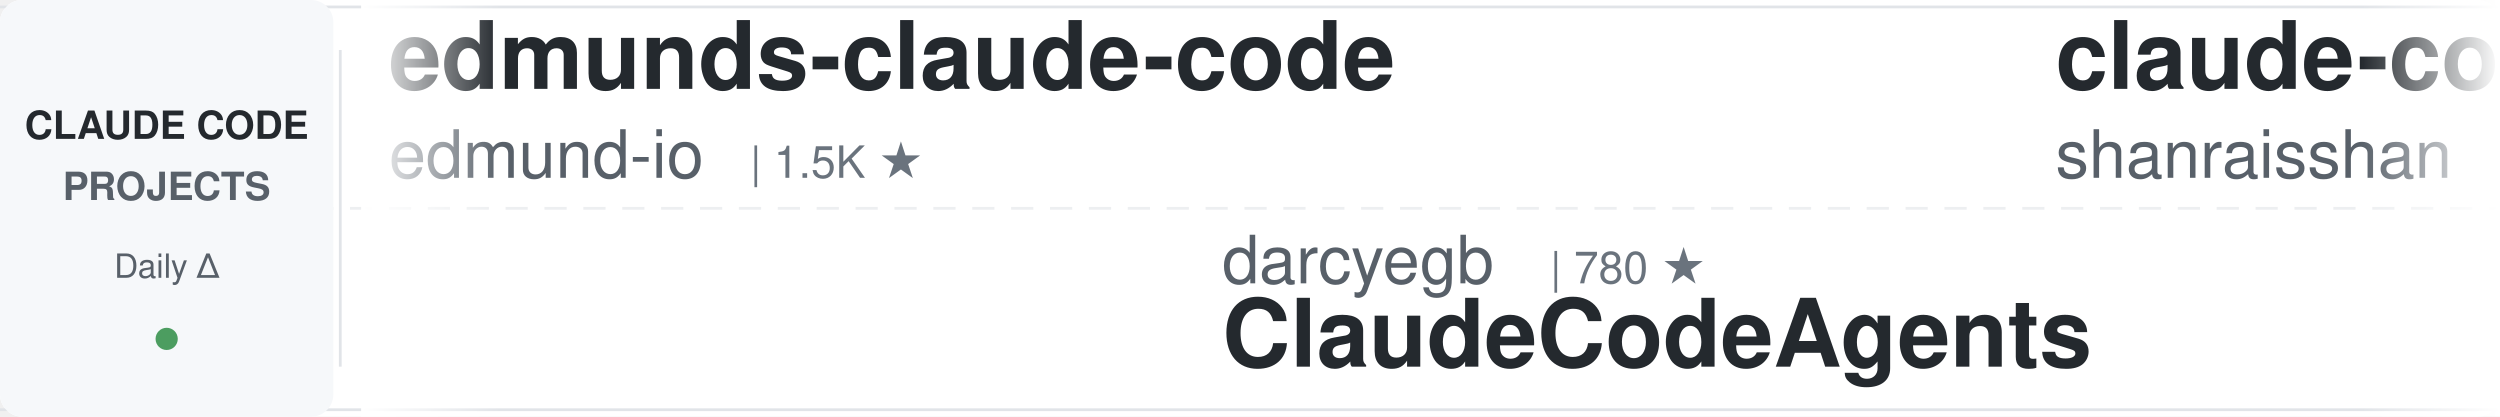
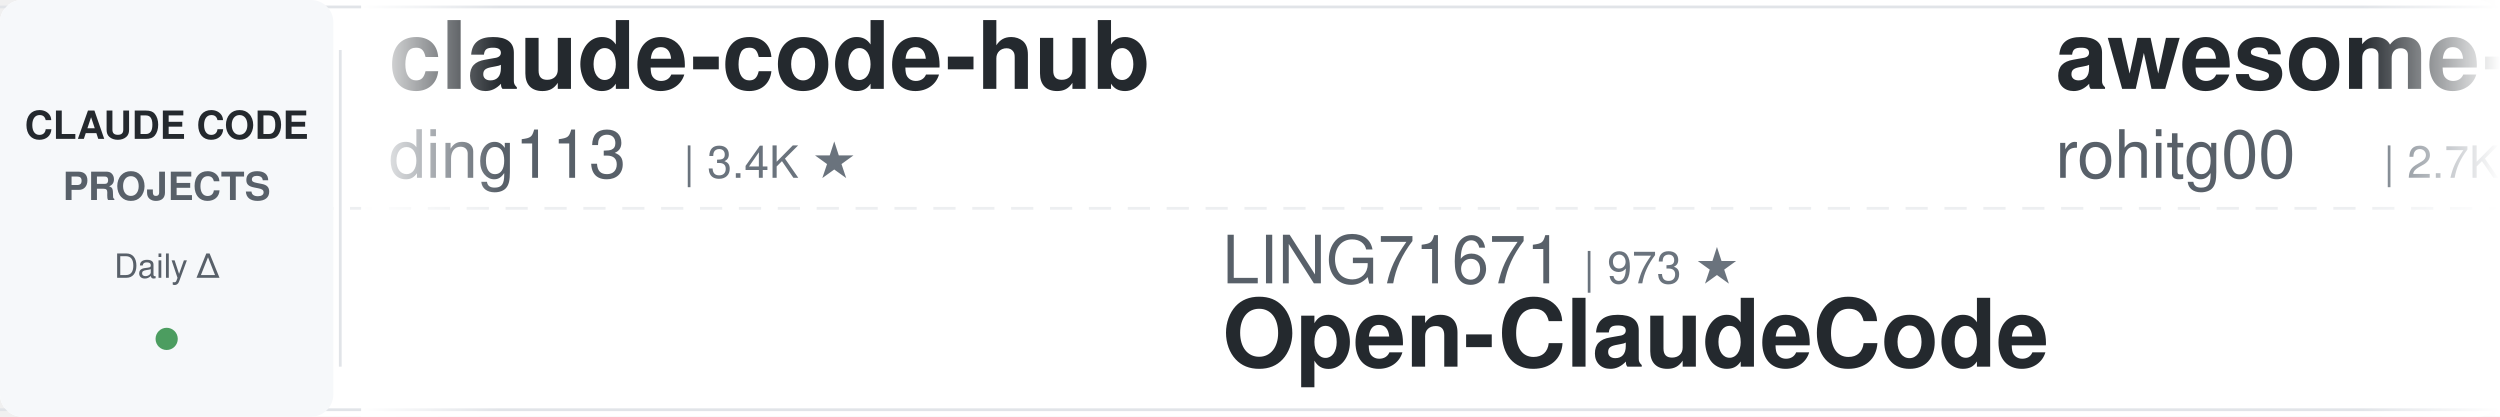
<svg xmlns="http://www.w3.org/2000/svg" width="900" height="150">
  <defs>
    <linearGradient id="leftFade" x1="0%" y1="0%" x2="100%" y2="0%">
      <stop offset="0%" style="stop-color:#ffffff;stop-opacity:1" />
      <stop offset="100%" style="stop-color:#ffffff;stop-opacity:0" />
    </linearGradient>
    <linearGradient id="rightFade" x1="0%" y1="0%" x2="100%" y2="0%">
      <stop offset="0%" style="stop-color:#ffffff;stop-opacity:0" />
      <stop offset="100%" style="stop-color:#ffffff;stop-opacity:1" />
    </linearGradient>
  </defs>
  <rect width="900" height="150" fill="#ffffff" rx="8" />
  <rect x="0" y="2" width="900" height="1" fill="#e1e4e8" />
  <rect x="0" y="147" width="900" height="1" fill="#e1e4e8" />
  <line x1="0" y1="75" x2="900" y2="75" stroke="#e1e4e8" stroke-width="1" stroke-dasharray="8 6" opacity="0.6" />
  <rect x="0" y="0" width="120" height="150" fill="#f6f8fa" rx="8" />
  <text x="60" y="50" font-family="-apple-system, BlinkMacSystemFont, 'Segoe UI', Helvetica, Arial, sans-serif" font-size="14" font-weight="600" fill="#24292e" text-anchor="middle">CLAUDE CODE</text>
  <text x="60" y="72" font-family="-apple-system, BlinkMacSystemFont, 'Segoe UI', Helvetica, Arial, sans-serif" font-size="14" font-weight="600" fill="#586069" text-anchor="middle">PROJECTS</text>
  <text x="60" y="100" font-family="-apple-system, BlinkMacSystemFont, 'Segoe UI', Helvetica, Arial, sans-serif" font-size="12" font-weight="500" fill="#586069" text-anchor="middle">Daily Δ</text>
  <circle cx="60" cy="122" r="4" fill="#22863a" opacity="0.8" />
  <rect x="122" y="18" width="1" height="114" fill="#e1e4e8" />
  <clipPath id="tickerClip">
    <rect x="130" y="0" width="770" height="150" />
  </clipPath>
  <g clip-path="url(#tickerClip)">
    <g id="tickerItems">
      <animateTransform attributeName="transform" attributeType="XML" type="translate" from="0 0" to="-3000 0" dur="54s" repeatCount="indefinite" />
      <g transform="translate(0, 0)">
-         <text x="140" y="32" font-family="-apple-system, BlinkMacSystemFont, 'Segoe UI', Helvetica, Arial, sans-serif" font-size="34" font-weight="600" fill="#24292e">edmunds-claude-code</text>
-         <text x="140" y="64" font-family="-apple-system, BlinkMacSystemFont, 'Segoe UI', Helvetica, Arial, sans-serif" font-size="24" font-weight="400" fill="#586069">edmund-io</text>
-         <text x="270" y="64" font-family="-apple-system, BlinkMacSystemFont, 'Segoe UI', Helvetica, Arial, sans-serif" font-size="16" font-weight="500" fill="#6a737d">| 1.5K ★</text>
+         <text x="140" y="32" font-family="-apple-system, BlinkMacSystemFont, 'Segoe UI', Helvetica, Arial, sans-serif" font-size="34" font-weight="600" fill="#24292e">claude-code-hub</text>
+         <text x="140" y="64" font-family="-apple-system, BlinkMacSystemFont, 'Segoe UI', Helvetica, Arial, sans-serif" font-size="24" font-weight="400" fill="#586069">ding113</text>
+         <text x="246" y="64" font-family="-apple-system, BlinkMacSystemFont, 'Segoe UI', Helvetica, Arial, sans-serif" font-size="16" font-weight="500" fill="#6a737d">| 3.4K ★</text>
      </g>
      <g transform="translate(300, 0)">
+         <text x="140" y="102" font-family="-apple-system, BlinkMacSystemFont, 'Segoe UI', Helvetica, Arial, sans-serif" font-size="24" font-weight="400" fill="#586069">LING71671</text>
+         <text x="270" y="102" font-family="-apple-system, BlinkMacSystemFont, 'Segoe UI', Helvetica, Arial, sans-serif" font-size="16" font-weight="500" fill="#6a737d">| 973 ★</text>
+         <text x="140" y="132" font-family="-apple-system, BlinkMacSystemFont, 'Segoe UI', Helvetica, Arial, sans-serif" font-size="34" font-weight="600" fill="#24292e">Open-ClaudeCode</text>
+       </g>
+       <g transform="translate(600, 0)">
+         <text x="140" y="32" font-family="-apple-system, BlinkMacSystemFont, 'Segoe UI', Helvetica, Arial, sans-serif" font-size="34" font-weight="600" fill="#24292e">awesome-claude-code-tool...</text>
+         <text x="140" y="64" font-family="-apple-system, BlinkMacSystemFont, 'Segoe UI', Helvetica, Arial, sans-serif" font-size="24" font-weight="400" fill="#586069">rohitg00</text>
+         <text x="258" y="64" font-family="-apple-system, BlinkMacSystemFont, 'Segoe UI', Helvetica, Arial, sans-serif" font-size="16" font-weight="500" fill="#6a737d">| 2.7K ★</text>
+       </g>
+       <g transform="translate(900, 0)">
        <text x="140" y="102" font-family="-apple-system, BlinkMacSystemFont, 'Segoe UI', Helvetica, Arial, sans-serif" font-size="24" font-weight="400" fill="#586069">darcyegb</text>
        <text x="258" y="102" font-family="-apple-system, BlinkMacSystemFont, 'Segoe UI', Helvetica, Arial, sans-serif" font-size="16" font-weight="500" fill="#6a737d">| 780 ★</text>
        <text x="140" y="132" font-family="-apple-system, BlinkMacSystemFont, 'Segoe UI', Helvetica, Arial, sans-serif" font-size="34" font-weight="600" fill="#24292e">ClaudeCodeAgents</text>
      </g>
-       <g transform="translate(600, 0)">
-         <text x="140" y="32" font-family="-apple-system, BlinkMacSystemFont, 'Segoe UI', Helvetica, Arial, sans-serif" font-size="34" font-weight="600" fill="#24292e">claude-code-best-practic...</text>
-         <text x="140" y="64" font-family="-apple-system, BlinkMacSystemFont, 'Segoe UI', Helvetica, Arial, sans-serif" font-size="24" font-weight="400" fill="#586069">shanraisshan</text>
-         <text x="306" y="64" font-family="-apple-system, BlinkMacSystemFont, 'Segoe UI', Helvetica, Arial, sans-serif" font-size="16" font-weight="500" fill="#6a737d">| 67.9K ★</text>
+       <g transform="translate(1200, 0)">
+         <text x="140" y="32" font-family="-apple-system, BlinkMacSystemFont, 'Segoe UI', Helvetica, Arial, sans-serif" font-size="34" font-weight="600" fill="#24292e">claude-code-system-promp...</text>
+         <text x="140" y="64" font-family="-apple-system, BlinkMacSystemFont, 'Segoe UI', Helvetica, Arial, sans-serif" font-size="24" font-weight="400" fill="#586069">Piebald-AI</text>
+         <text x="282" y="64" font-family="-apple-system, BlinkMacSystemFont, 'Segoe UI', Helvetica, Arial, sans-serif" font-size="16" font-weight="500" fill="#6a737d">| 13.0K ★</text>
      </g>
-       <g transform="translate(900, 0)">
-         <text x="140" y="102" font-family="-apple-system, BlinkMacSystemFont, 'Segoe UI', Helvetica, Arial, sans-serif" font-size="24" font-weight="400" fill="#586069">digitalsamba</text>
-         <text x="306" y="102" font-family="-apple-system, BlinkMacSystemFont, 'Segoe UI', Helvetica, Arial, sans-serif" font-size="16" font-weight="500" fill="#6a737d">| 2.3K ★</text>
-         <text x="140" y="132" font-family="-apple-system, BlinkMacSystemFont, 'Segoe UI', Helvetica, Arial, sans-serif" font-size="34" font-weight="600" fill="#24292e">claude-code-video-toolki...</text>
+       <g transform="translate(1500, 0)">
+         <text x="140" y="102" font-family="-apple-system, BlinkMacSystemFont, 'Segoe UI', Helvetica, Arial, sans-serif" font-size="24" font-weight="400" fill="#586069">anthropics</text>
+         <text x="282" y="102" font-family="-apple-system, BlinkMacSystemFont, 'Segoe UI', Helvetica, Arial, sans-serif" font-size="16" font-weight="500" fill="#6a737d">| 9.6K ★</text>
+         <text x="140" y="132" font-family="-apple-system, BlinkMacSystemFont, 'Segoe UI', Helvetica, Arial, sans-serif" font-size="34" font-weight="600" fill="#24292e">claude-code-action</text>
      </g>
-       <g transform="translate(1200, 0)">
+       <g transform="translate(1800, 0)">
        <text x="140" y="32" font-family="-apple-system, BlinkMacSystemFont, 'Segoe UI', Helvetica, Arial, sans-serif" font-size="34" font-weight="600" fill="#24292e">claude-code-workflows</text>
        <text x="140" y="64" font-family="-apple-system, BlinkMacSystemFont, 'Segoe UI', Helvetica, Arial, sans-serif" font-size="24" font-weight="400" fill="#586069">OneRedOak</text>
        <text x="270" y="64" font-family="-apple-system, BlinkMacSystemFont, 'Segoe UI', Helvetica, Arial, sans-serif" font-size="16" font-weight="500" fill="#6a737d">| 3.9K ★</text>
      </g>
-       <g transform="translate(1500, 0)">
-         <text x="140" y="102" font-family="-apple-system, BlinkMacSystemFont, 'Segoe UI', Helvetica, Arial, sans-serif" font-size="24" font-weight="400" fill="#586069">https-deeplearning-ai</text>
-         <text x="414" y="102" font-family="-apple-system, BlinkMacSystemFont, 'Segoe UI', Helvetica, Arial, sans-serif" font-size="16" font-weight="500" fill="#6a737d">| 558 ★</text>
-         <text x="140" y="132" font-family="-apple-system, BlinkMacSystemFont, 'Segoe UI', Helvetica, Arial, sans-serif" font-size="34" font-weight="600" fill="#24292e">sc-claude-code-files</text>
-       </g>
-       <g transform="translate(1800, 0)">
-         <text x="140" y="32" font-family="-apple-system, BlinkMacSystemFont, 'Segoe UI', Helvetica, Arial, sans-serif" font-size="34" font-weight="600" fill="#24292e">claude-code-my-workflow</text>
-         <text x="140" y="64" font-family="-apple-system, BlinkMacSystemFont, 'Segoe UI', Helvetica, Arial, sans-serif" font-size="24" font-weight="400" fill="#586069">pedrohcgs</text>
-         <text x="270" y="64" font-family="-apple-system, BlinkMacSystemFont, 'Segoe UI', Helvetica, Arial, sans-serif" font-size="16" font-weight="500" fill="#6a737d">| 1.7K ★</text>
-       </g>
      <g transform="translate(2100, 0)">
-         <text x="140" y="102" font-family="-apple-system, BlinkMacSystemFont, 'Segoe UI', Helvetica, Arial, sans-serif" font-size="24" font-weight="400" fill="#586069">liuup</text>
-         <text x="222" y="102" font-family="-apple-system, BlinkMacSystemFont, 'Segoe UI', Helvetica, Arial, sans-serif" font-size="16" font-weight="500" fill="#6a737d">| 4.0K ★</text>
-         <text x="140" y="132" font-family="-apple-system, BlinkMacSystemFont, 'Segoe UI', Helvetica, Arial, sans-serif" font-size="34" font-weight="600" fill="#24292e">claude-code-analysis</text>
+         <text x="140" y="102" font-family="-apple-system, BlinkMacSystemFont, 'Segoe UI', Helvetica, Arial, sans-serif" font-size="24" font-weight="400" fill="#586069">huangserva</text>
+         <text x="282" y="102" font-family="-apple-system, BlinkMacSystemFont, 'Segoe UI', Helvetica, Arial, sans-serif" font-size="16" font-weight="500" fill="#6a737d">| 629 ★</text>
+         <text x="140" y="132" font-family="-apple-system, BlinkMacSystemFont, 'Segoe UI', Helvetica, Arial, sans-serif" font-size="34" font-weight="600" fill="#24292e">claude-code-cli</text>
      </g>
      <g transform="translate(2400, 0)">
-         <text x="140" y="32" font-family="-apple-system, BlinkMacSystemFont, 'Segoe UI', Helvetica, Arial, sans-serif" font-size="34" font-weight="600" fill="#24292e">claude-code-rust</text>
-         <text x="140" y="64" font-family="-apple-system, BlinkMacSystemFont, 'Segoe UI', Helvetica, Arial, sans-serif" font-size="24" font-weight="400" fill="#586069">lorryjovens-hub</text>
-         <text x="342" y="64" font-family="-apple-system, BlinkMacSystemFont, 'Segoe UI', Helvetica, Arial, sans-serif" font-size="16" font-weight="500" fill="#6a737d">| 1.7K ★</text>
+         <text x="140" y="32" font-family="-apple-system, BlinkMacSystemFont, 'Segoe UI', Helvetica, Arial, sans-serif" font-size="34" font-weight="600" fill="#24292e">claude-coder</text>
+         <text x="140" y="64" font-family="-apple-system, BlinkMacSystemFont, 'Segoe UI', Helvetica, Arial, sans-serif" font-size="24" font-weight="400" fill="#586069">kodu-ai</text>
+         <text x="246" y="64" font-family="-apple-system, BlinkMacSystemFont, 'Segoe UI', Helvetica, Arial, sans-serif" font-size="16" font-weight="500" fill="#6a737d">| 5.2K ★</text>
      </g>
      <g transform="translate(2700, 0)">
-         <text x="140" y="102" font-family="-apple-system, BlinkMacSystemFont, 'Segoe UI', Helvetica, Arial, sans-serif" font-size="24" font-weight="400" fill="#586069">overwirehq</text>
-         <text x="282" y="102" font-family="-apple-system, BlinkMacSystemFont, 'Segoe UI', Helvetica, Arial, sans-serif" font-size="16" font-weight="500" fill="#6a737d">| 2.8K ★</text>
-         <text x="140" y="132" font-family="-apple-system, BlinkMacSystemFont, 'Segoe UI', Helvetica, Arial, sans-serif" font-size="34" font-weight="600" fill="#24292e">claude-code-telegram</text>
+         <text x="140" y="102" font-family="-apple-system, BlinkMacSystemFont, 'Segoe UI', Helvetica, Arial, sans-serif" font-size="24" font-weight="400" fill="#586069">luyao618</text>
+         <text x="258" y="102" font-family="-apple-system, BlinkMacSystemFont, 'Segoe UI', Helvetica, Arial, sans-serif" font-size="16" font-weight="500" fill="#6a737d">| 1.7K ★</text>
+         <text x="140" y="132" font-family="-apple-system, BlinkMacSystemFont, 'Segoe UI', Helvetica, Arial, sans-serif" font-size="34" font-weight="600" fill="#24292e">Claude-Code-Source-Study</text>
      </g>
      <g transform="translate(3000, 0)">
-         <text x="140" y="32" font-family="-apple-system, BlinkMacSystemFont, 'Segoe UI', Helvetica, Arial, sans-serif" font-size="34" font-weight="600" fill="#24292e">edmunds-claude-code</text>
-         <text x="140" y="64" font-family="-apple-system, BlinkMacSystemFont, 'Segoe UI', Helvetica, Arial, sans-serif" font-size="24" font-weight="400" fill="#586069">edmund-io</text>
-         <text x="270" y="64" font-family="-apple-system, BlinkMacSystemFont, 'Segoe UI', Helvetica, Arial, sans-serif" font-size="16" font-weight="500" fill="#6a737d">| 1.5K ★</text>
+         <text x="140" y="32" font-family="-apple-system, BlinkMacSystemFont, 'Segoe UI', Helvetica, Arial, sans-serif" font-size="34" font-weight="600" fill="#24292e">claude-code-hub</text>
+         <text x="140" y="64" font-family="-apple-system, BlinkMacSystemFont, 'Segoe UI', Helvetica, Arial, sans-serif" font-size="24" font-weight="400" fill="#586069">ding113</text>
+         <text x="246" y="64" font-family="-apple-system, BlinkMacSystemFont, 'Segoe UI', Helvetica, Arial, sans-serif" font-size="16" font-weight="500" fill="#6a737d">| 3.4K ★</text>
      </g>
      <g transform="translate(3300, 0)">
+         <text x="140" y="102" font-family="-apple-system, BlinkMacSystemFont, 'Segoe UI', Helvetica, Arial, sans-serif" font-size="24" font-weight="400" fill="#586069">LING71671</text>
+         <text x="270" y="102" font-family="-apple-system, BlinkMacSystemFont, 'Segoe UI', Helvetica, Arial, sans-serif" font-size="16" font-weight="500" fill="#6a737d">| 973 ★</text>
+         <text x="140" y="132" font-family="-apple-system, BlinkMacSystemFont, 'Segoe UI', Helvetica, Arial, sans-serif" font-size="34" font-weight="600" fill="#24292e">Open-ClaudeCode</text>
+       </g>
+       <g transform="translate(3600, 0)">
+         <text x="140" y="32" font-family="-apple-system, BlinkMacSystemFont, 'Segoe UI', Helvetica, Arial, sans-serif" font-size="34" font-weight="600" fill="#24292e">awesome-claude-code-tool...</text>
+         <text x="140" y="64" font-family="-apple-system, BlinkMacSystemFont, 'Segoe UI', Helvetica, Arial, sans-serif" font-size="24" font-weight="400" fill="#586069">rohitg00</text>
+         <text x="258" y="64" font-family="-apple-system, BlinkMacSystemFont, 'Segoe UI', Helvetica, Arial, sans-serif" font-size="16" font-weight="500" fill="#6a737d">| 2.7K ★</text>
+       </g>
+       <g transform="translate(3900, 0)">
        <text x="140" y="102" font-family="-apple-system, BlinkMacSystemFont, 'Segoe UI', Helvetica, Arial, sans-serif" font-size="24" font-weight="400" fill="#586069">darcyegb</text>
        <text x="258" y="102" font-family="-apple-system, BlinkMacSystemFont, 'Segoe UI', Helvetica, Arial, sans-serif" font-size="16" font-weight="500" fill="#6a737d">| 780 ★</text>
        <text x="140" y="132" font-family="-apple-system, BlinkMacSystemFont, 'Segoe UI', Helvetica, Arial, sans-serif" font-size="34" font-weight="600" fill="#24292e">ClaudeCodeAgents</text>
-       </g>
-       <g transform="translate(3600, 0)">
-         <text x="140" y="32" font-family="-apple-system, BlinkMacSystemFont, 'Segoe UI', Helvetica, Arial, sans-serif" font-size="34" font-weight="600" fill="#24292e">claude-code-best-practic...</text>
-         <text x="140" y="64" font-family="-apple-system, BlinkMacSystemFont, 'Segoe UI', Helvetica, Arial, sans-serif" font-size="24" font-weight="400" fill="#586069">shanraisshan</text>
-         <text x="306" y="64" font-family="-apple-system, BlinkMacSystemFont, 'Segoe UI', Helvetica, Arial, sans-serif" font-size="16" font-weight="500" fill="#6a737d">| 67.9K ★</text>
-       </g>
-       <g transform="translate(3900, 0)">
-         <text x="140" y="102" font-family="-apple-system, BlinkMacSystemFont, 'Segoe UI', Helvetica, Arial, sans-serif" font-size="24" font-weight="400" fill="#586069">digitalsamba</text>
-         <text x="306" y="102" font-family="-apple-system, BlinkMacSystemFont, 'Segoe UI', Helvetica, Arial, sans-serif" font-size="16" font-weight="500" fill="#6a737d">| 2.3K ★</text>
-         <text x="140" y="132" font-family="-apple-system, BlinkMacSystemFont, 'Segoe UI', Helvetica, Arial, sans-serif" font-size="34" font-weight="600" fill="#24292e">claude-code-video-toolki...</text>
      </g>
    </g>
  </g>
  <rect x="130" y="0" width="50" height="150" fill="url(#leftFade)" />
  <rect x="850" y="0" width="50" height="150" fill="url(#rightFade)" />
</svg>
